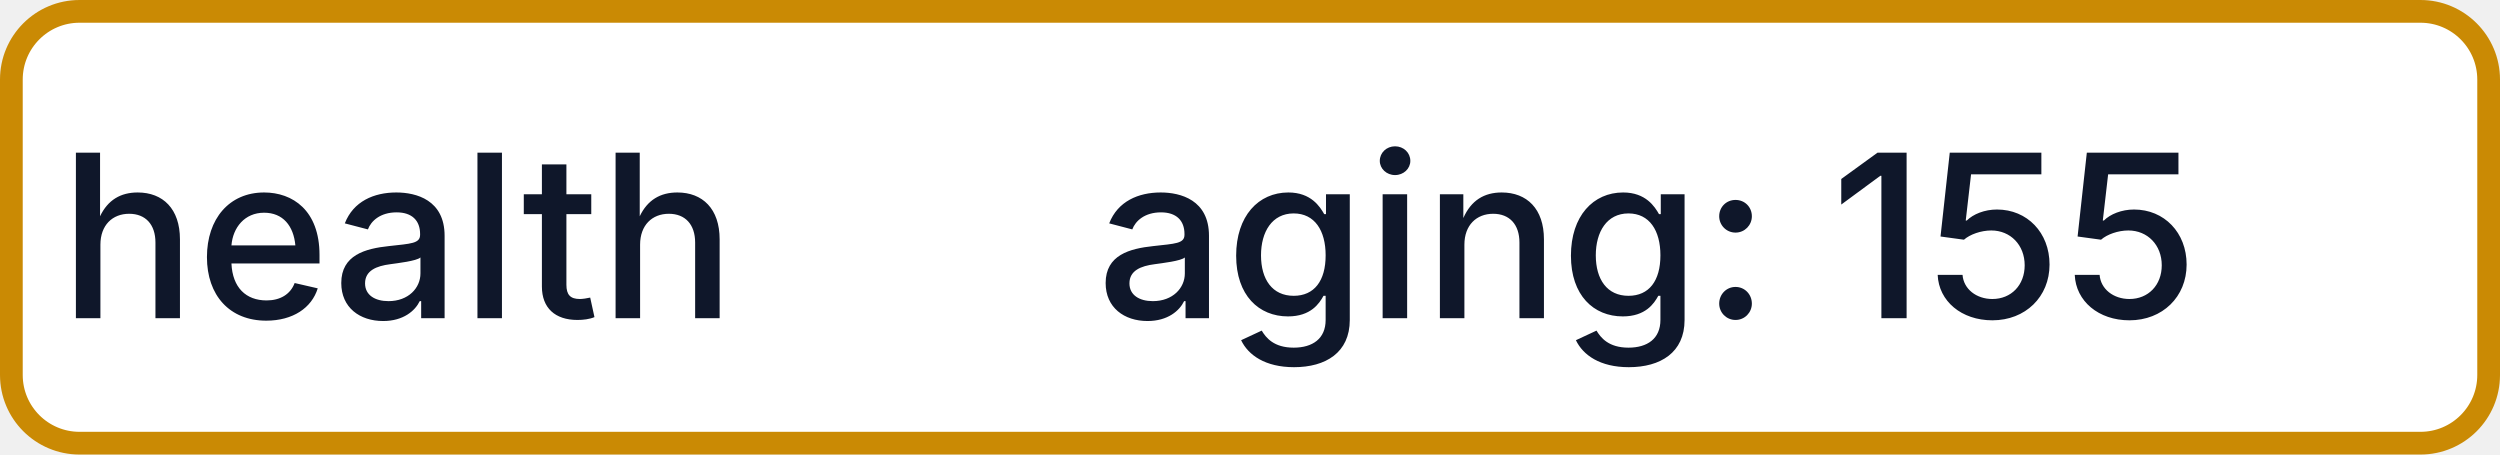
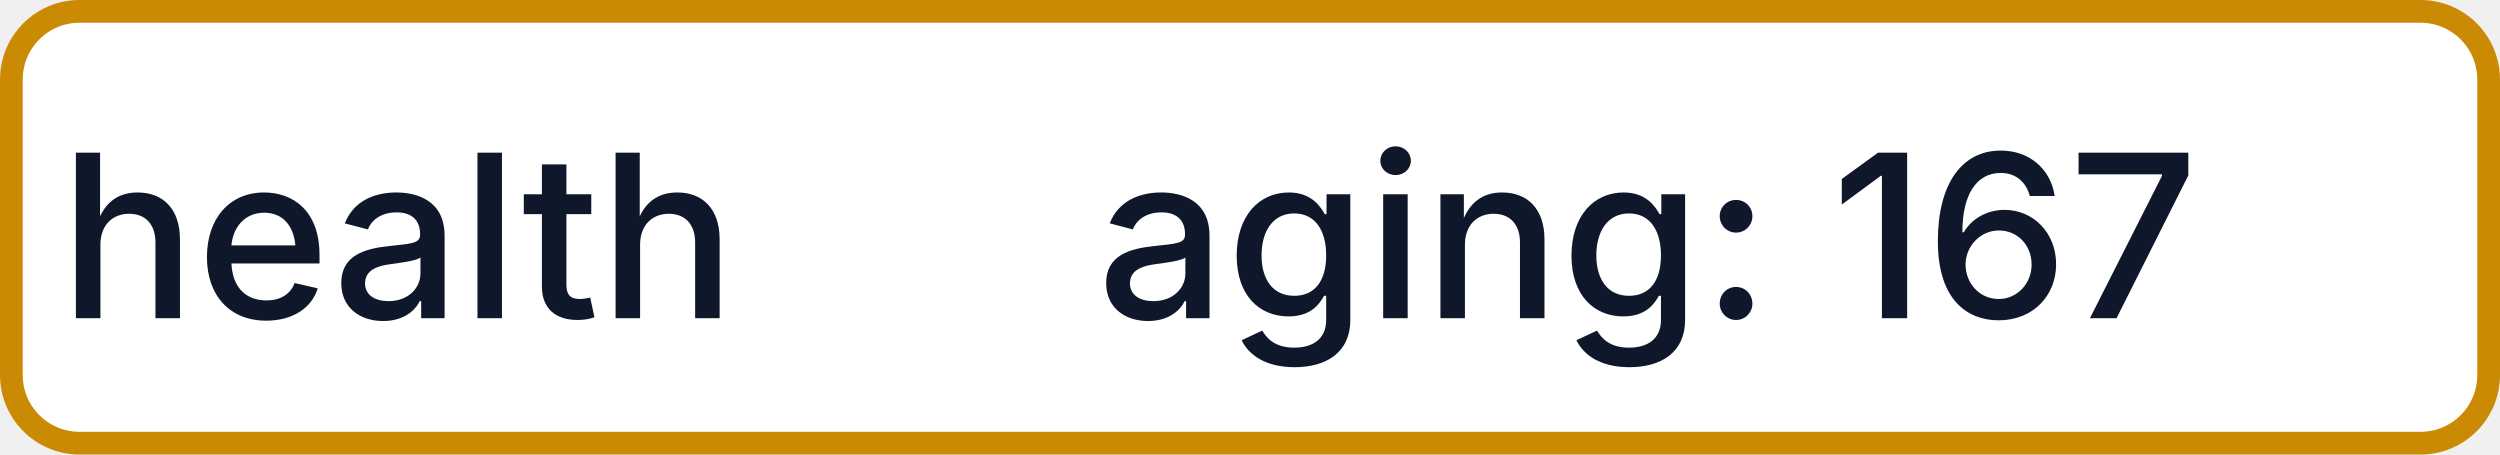
- <svg xmlns="http://www.w3.org/2000/svg" width="110" height="20" role="img" aria-label="health: aging: 155">
+ <svg xmlns="http://www.w3.org/2000/svg" width="110" height="20" role="img" aria-label="health: aging: 167">
  <rect x="0.5" y="0.5" width="109" height="19" rx="3" fill="#FFFFFF" stroke="#CA8A04" stroke-width="1" />
  <g fill="#0F172A" text-anchor="middle" font-family="-apple-system,BlinkMacSystemFont,Segoe UI,sans-serif" font-size="10" font-weight="500">
    <text x="17.5" y="14">health</text>
-     <text x="72.5" y="14" textLength="68" lengthAdjust="spacingAndGlyphs">aging: 155</text>
+     <text x="72.5" y="14" textLength="68" lengthAdjust="spacingAndGlyphs">aging: 167</text>
  </g>
</svg>
